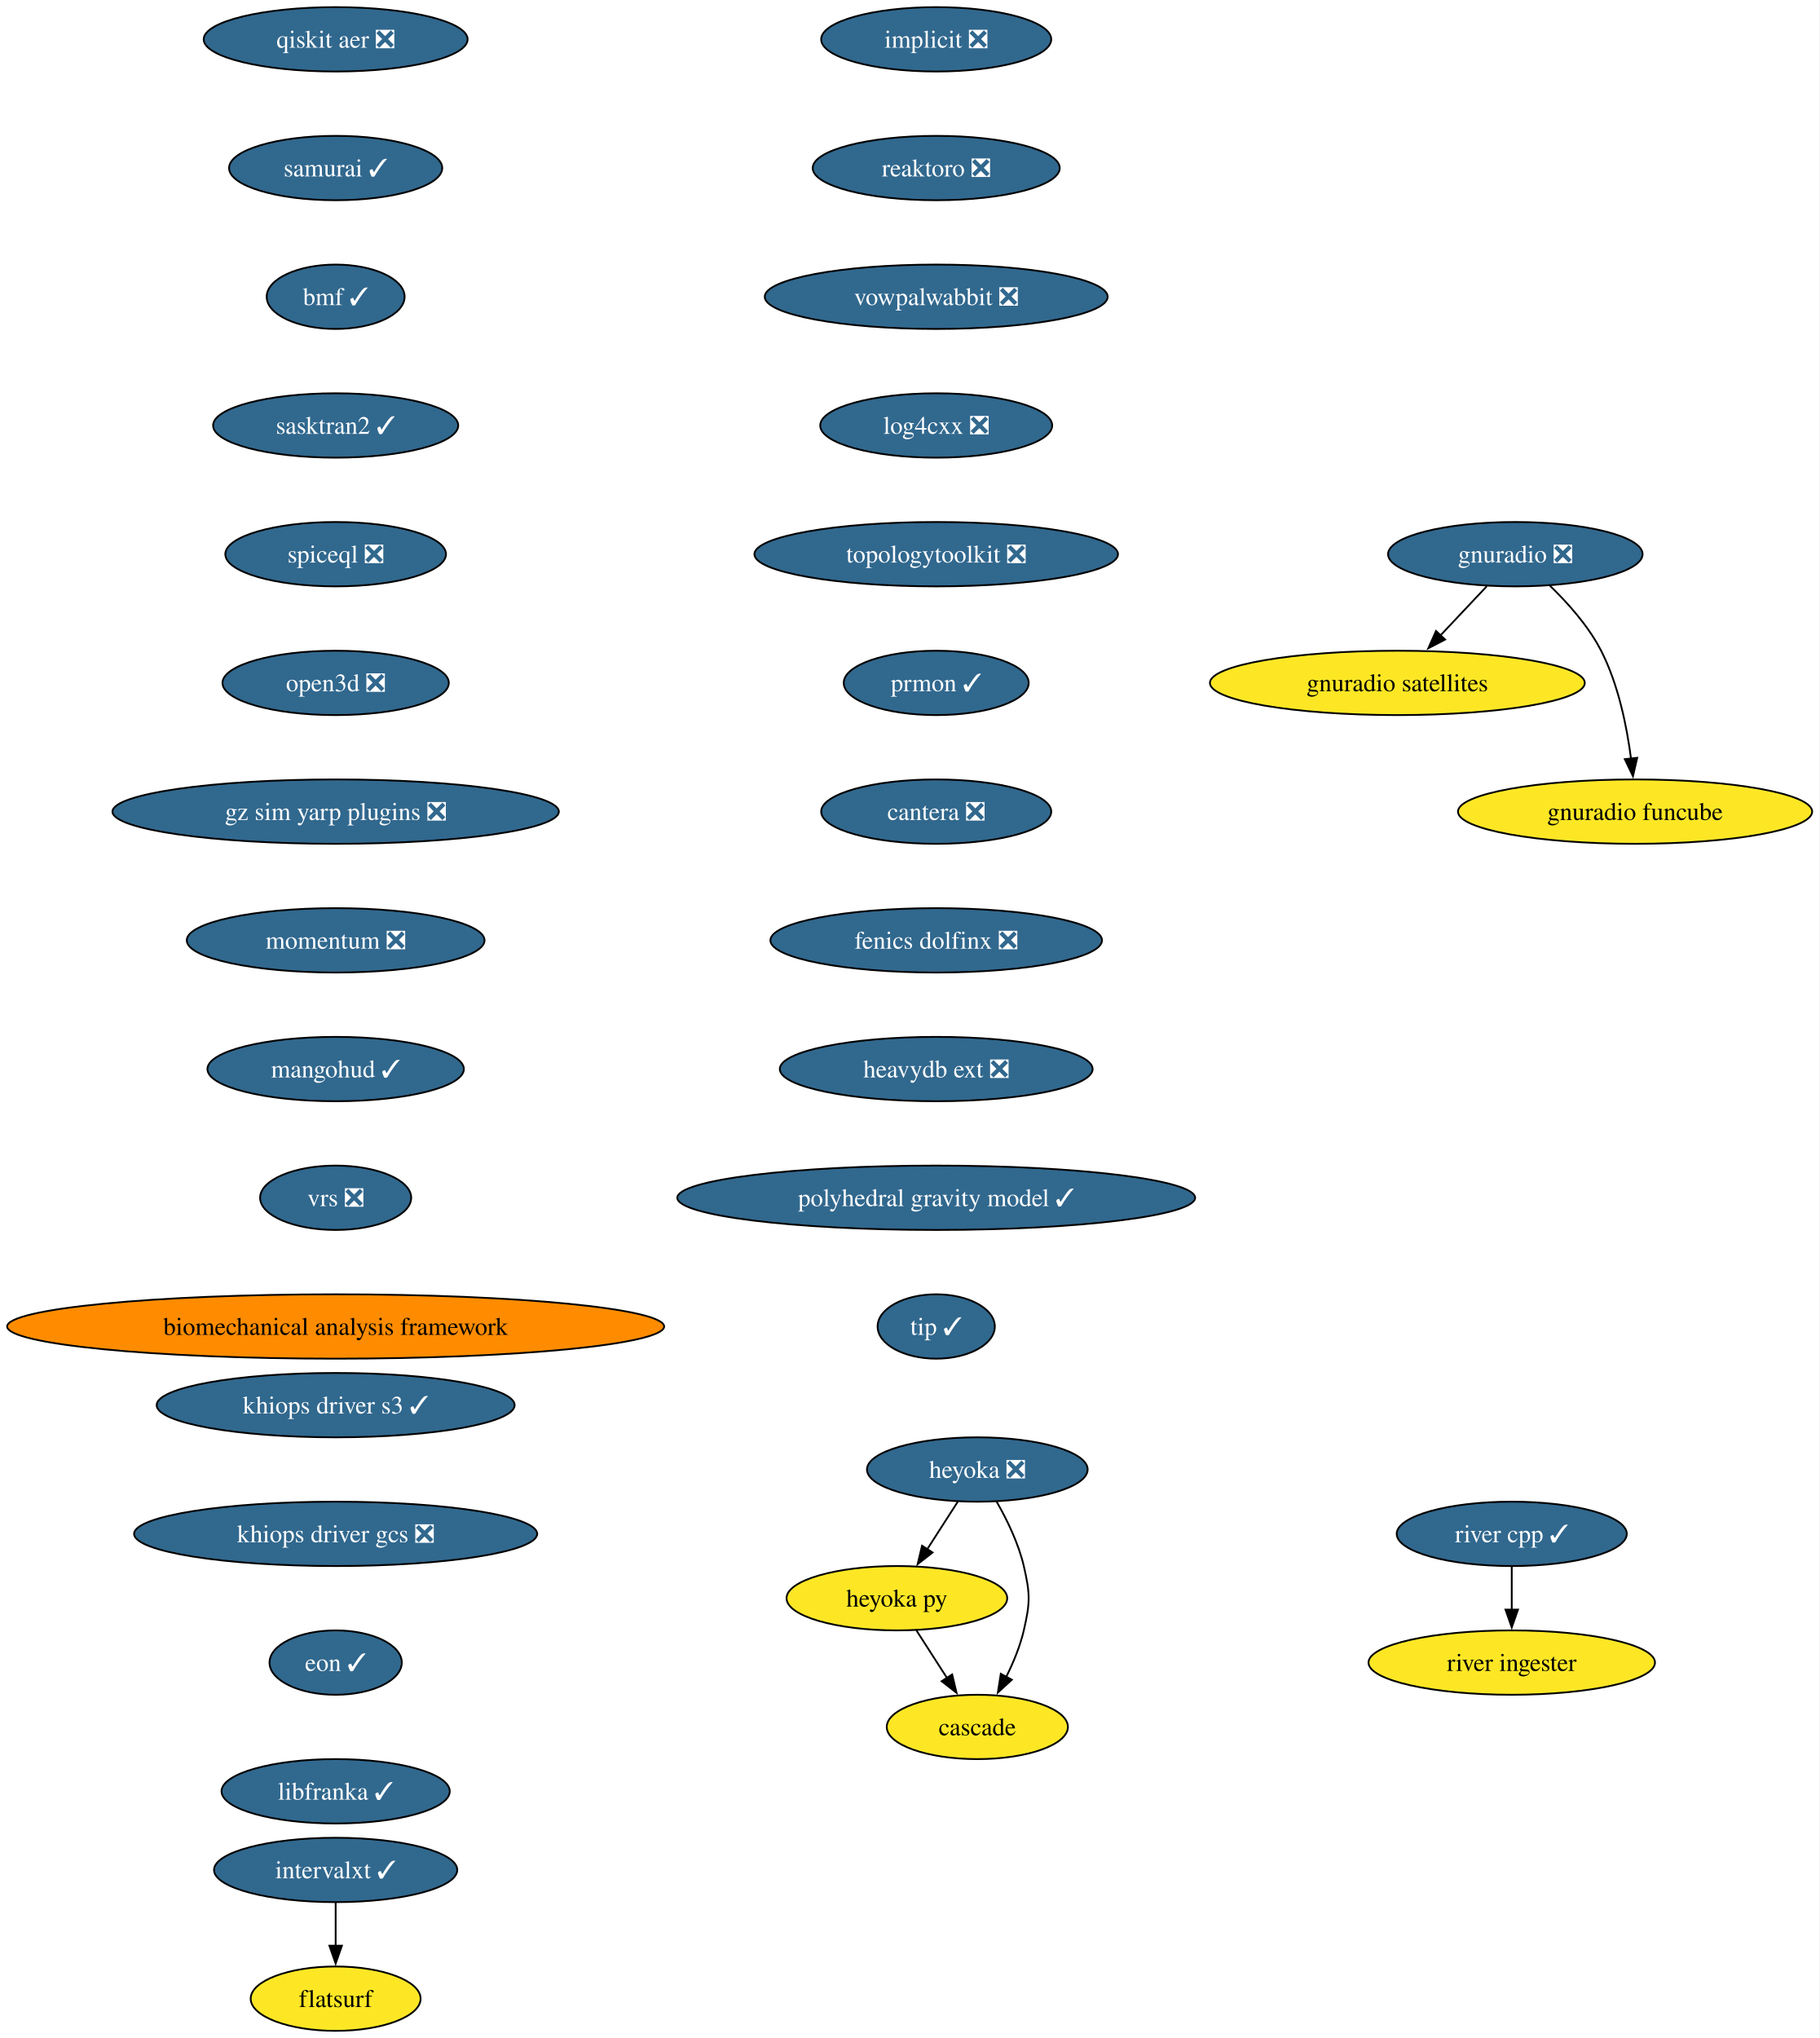
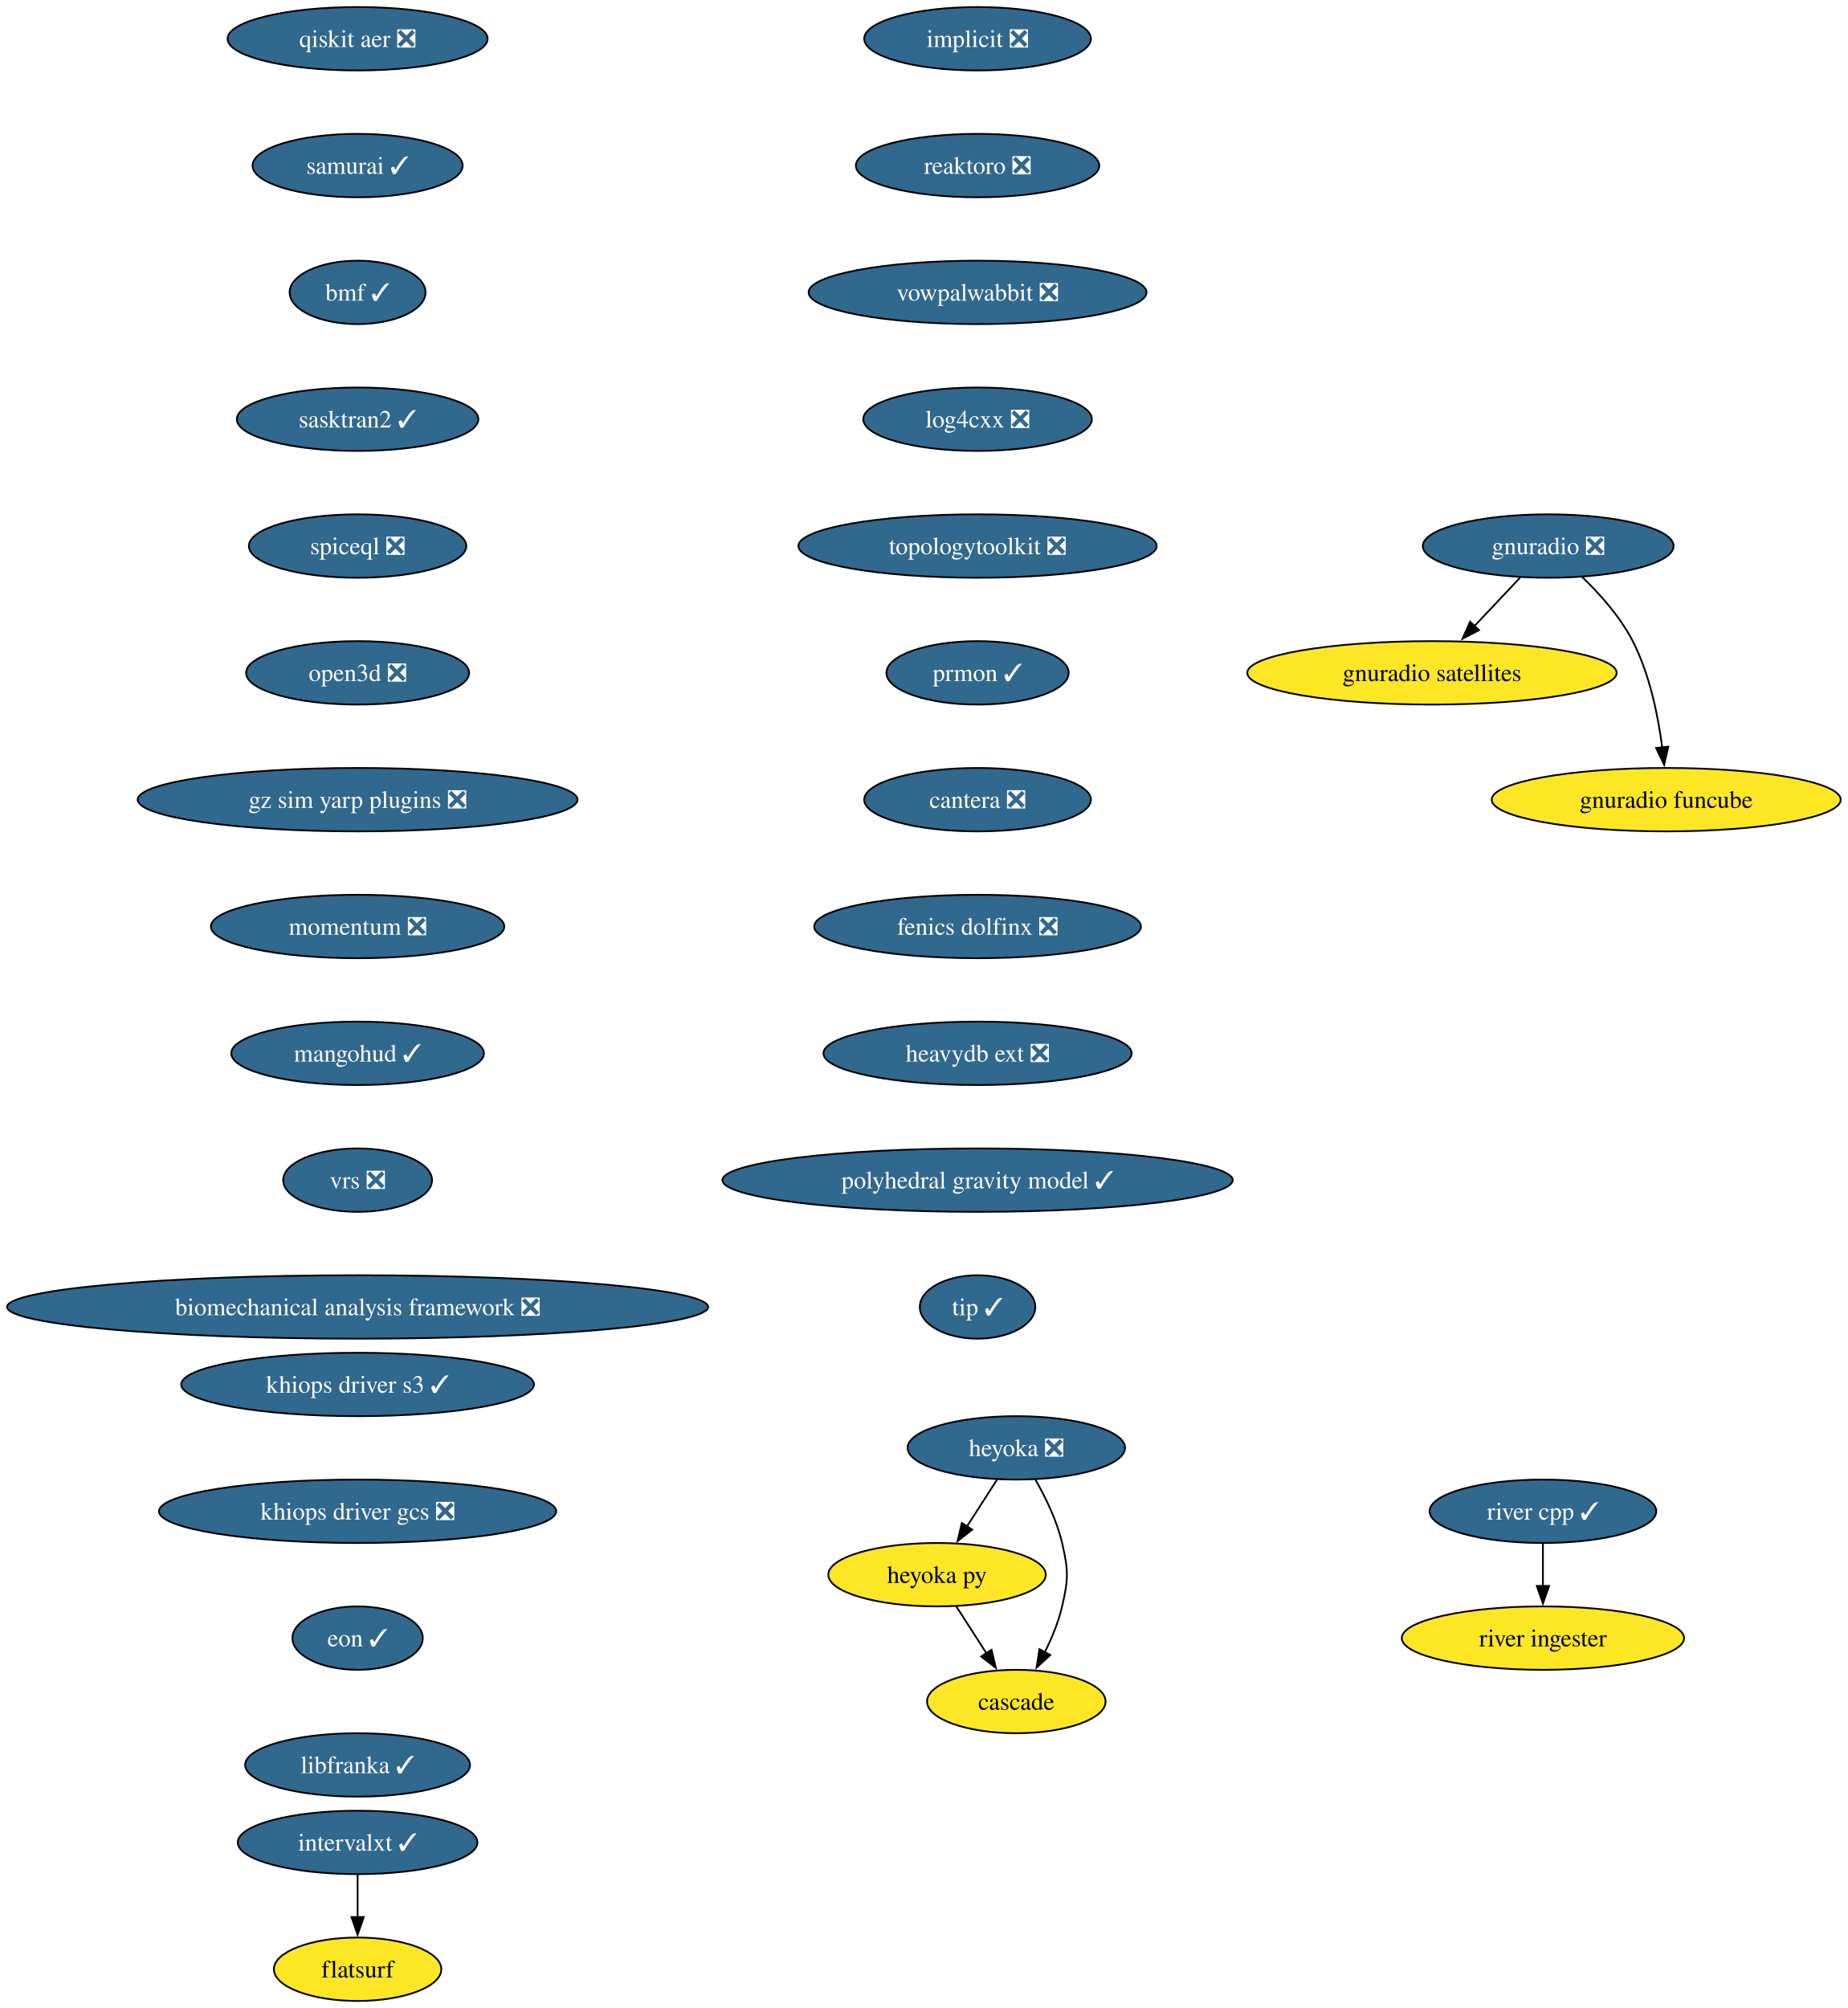
- <svg xmlns="http://www.w3.org/2000/svg" xmlns:xlink="http://www.w3.org/1999/xlink" width="1018pt" height="1140pt" viewBox="0.00 0.00 1018.00 1140.00">
+ <svg xmlns="http://www.w3.org/2000/svg" xmlns:xlink="http://www.w3.org/1999/xlink" width="1049pt" height="1140pt" viewBox="0.00 0.00 1049.00 1140.00">
  <g id="graph0" class="graph" transform="scale(1 1) rotate(0) translate(4 1136)">
-     <polygon fill="white" stroke="none" points="-4,4 -4,-1136 1013.87,-1136 1013.87,4 -4,4" />
+     <polygon fill="white" stroke="none" points="-4,4 -4,-1136 1045.13,-1136 1045.13,4 -4,4" />
    <g id="node1" class="node">
      <g id="a_node1">
        <a xlink:href="https://github.com/conda-forge/implicit-feedstock/pull/116" xlink:title="implicit ❎">
-           <ellipse fill="#31688e" stroke="black" cx="519.79" cy="-1114" rx="64.36" ry="18" />
-           <text xml:space="preserve" text-anchor="middle" x="519.79" y="-1109.33" font-family="Times,serif" font-size="14.00" fill="white">implicit ❎</text>
+           <ellipse fill="#31688e" stroke="black" cx="551.04" cy="-1114" rx="64.36" ry="18" />
+           <text xml:space="preserve" text-anchor="middle" x="551.04" y="-1109.33" font-family="Times,serif" font-size="14.00" fill="white">implicit ❎</text>
        </a>
      </g>
    </g>
    <g id="node2" class="node">
      <g id="a_node2">
        <a xlink:href="https://github.com/conda-forge/reaktoro-feedstock/pull/123" xlink:title="reaktoro ❎">
-           <ellipse fill="#31688e" stroke="black" cx="519.79" cy="-1042" rx="69.1" ry="18" />
-           <text xml:space="preserve" text-anchor="middle" x="519.79" y="-1037.33" font-family="Times,serif" font-size="14.00" fill="white">reaktoro ❎</text>
+           <ellipse fill="#31688e" stroke="black" cx="551.04" cy="-1042" rx="69.1" ry="18" />
+           <text xml:space="preserve" text-anchor="middle" x="551.04" y="-1037.33" font-family="Times,serif" font-size="14.00" fill="white">reaktoro ❎</text>
        </a>
      </g>
    </g>
    <g id="node3" class="node">
      <g id="a_node3">
        <a xlink:href="https://github.com/conda-forge/vowpalwabbit-feedstock/pull/94" xlink:title="vowpalwabbit ❎">
-           <ellipse fill="#31688e" stroke="black" cx="519.79" cy="-970" rx="95.93" ry="18" />
-           <text xml:space="preserve" text-anchor="middle" x="519.79" y="-965.33" font-family="Times,serif" font-size="14.00" fill="white">vowpalwabbit ❎</text>
+           <ellipse fill="#31688e" stroke="black" cx="551.04" cy="-970" rx="95.93" ry="18" />
+           <text xml:space="preserve" text-anchor="middle" x="551.04" y="-965.33" font-family="Times,serif" font-size="14.00" fill="white">vowpalwabbit ❎</text>
        </a>
      </g>
    </g>
    <g id="node4" class="node">
      <g id="a_node4">
        <a xlink:href="https://github.com/conda-forge/log4cxx-feedstock/pull/35" xlink:title="log4cxx ❎">
-           <ellipse fill="#31688e" stroke="black" cx="519.79" cy="-898" rx="64.89" ry="18" />
-           <text xml:space="preserve" text-anchor="middle" x="519.79" y="-893.33" font-family="Times,serif" font-size="14.00" fill="white">log4cxx ❎</text>
+           <ellipse fill="#31688e" stroke="black" cx="551.04" cy="-898" rx="64.89" ry="18" />
+           <text xml:space="preserve" text-anchor="middle" x="551.04" y="-893.33" font-family="Times,serif" font-size="14.00" fill="white">log4cxx ❎</text>
        </a>
      </g>
    </g>
    <g id="node5" class="node">
      <g id="a_node5">
        <a xlink:href="https://github.com/conda-forge/topologytoolkit-feedstock/pull/93" xlink:title="topologytoolkit ❎">
-           <ellipse fill="#31688e" stroke="black" cx="519.79" cy="-826" rx="101.71" ry="18" />
-           <text xml:space="preserve" text-anchor="middle" x="519.79" y="-821.33" font-family="Times,serif" font-size="14.00" fill="white">topologytoolkit ❎</text>
+           <ellipse fill="#31688e" stroke="black" cx="551.04" cy="-826" rx="101.71" ry="18" />
+           <text xml:space="preserve" text-anchor="middle" x="551.04" y="-821.33" font-family="Times,serif" font-size="14.00" fill="white">topologytoolkit ❎</text>
        </a>
      </g>
    </g>
    <g id="node6" class="node">
      <g id="a_node6">
        <a xlink:href="https://github.com/conda-forge/prmon-feedstock/pull/34" xlink:title="prmon ✓">
-           <ellipse fill="#31688e" stroke="black" cx="519.79" cy="-754" rx="51.74" ry="18" />
-           <text xml:space="preserve" text-anchor="middle" x="519.79" y="-749.33" font-family="Times,serif" font-size="14.00" fill="white">prmon ✓</text>
+           <ellipse fill="#31688e" stroke="black" cx="551.04" cy="-754" rx="51.74" ry="18" />
+           <text xml:space="preserve" text-anchor="middle" x="551.04" y="-749.33" font-family="Times,serif" font-size="14.00" fill="white">prmon ✓</text>
        </a>
      </g>
    </g>
    <g id="node10" class="node">
      <g id="a_node10">
        <a xlink:href="https://github.com/conda-forge/cantera-feedstock/pull/68" xlink:title="cantera ❎">
-           <ellipse fill="#31688e" stroke="black" cx="519.79" cy="-682" rx="64.36" ry="18" />
-           <text xml:space="preserve" text-anchor="middle" x="519.79" y="-677.33" font-family="Times,serif" font-size="14.00" fill="white">cantera ❎</text>
+           <ellipse fill="#31688e" stroke="black" cx="551.04" cy="-682" rx="64.36" ry="18" />
+           <text xml:space="preserve" text-anchor="middle" x="551.04" y="-677.33" font-family="Times,serif" font-size="14.00" fill="white">cantera ❎</text>
        </a>
      </g>
    </g>
    <g id="node7" class="node">
      <g id="a_node7">
        <a xlink:href="https://github.com/conda-forge/gnuradio-feedstock/pull/306" xlink:title="gnuradio ❎">
-           <ellipse fill="#31688e" stroke="black" cx="843.79" cy="-826" rx="71.2" ry="18" />
-           <text xml:space="preserve" text-anchor="middle" x="843.79" y="-821.33" font-family="Times,serif" font-size="14.00" fill="white">gnuradio ❎</text>
+           <ellipse fill="#31688e" stroke="black" cx="875.04" cy="-826" rx="71.2" ry="18" />
+           <text xml:space="preserve" text-anchor="middle" x="875.04" y="-821.33" font-family="Times,serif" font-size="14.00" fill="white">gnuradio ❎</text>
        </a>
      </g>
    </g>
    <g id="node8" class="node">
      <g id="a_node8">
        <a xlink:href="https://github.com/conda-forge/gnuradio-satellites-feedstock" xlink:title="gnuradio satellites">
-           <ellipse fill="#fde725" stroke="black" cx="777.79" cy="-754" rx="104.87" ry="18" />
-           <text xml:space="preserve" text-anchor="middle" x="777.79" y="-749.33" font-family="Times,serif" font-size="14.00">gnuradio satellites</text>
+           <ellipse fill="#fde725" stroke="black" cx="809.04" cy="-754" rx="104.87" ry="18" />
+           <text xml:space="preserve" text-anchor="middle" x="809.04" y="-749.33" font-family="Times,serif" font-size="14.00">gnuradio satellites</text>
        </a>
      </g>
    </g>
    <g id="edge6" class="edge">
-       <path fill="none" stroke="black" d="M827.81,-808.05C819.98,-799.75 810.4,-789.58 801.72,-780.38" />
-       <polygon fill="black" stroke="black" points="804.52,-778.25 795.11,-773.38 799.43,-783.05 804.52,-778.25" />
+       <path fill="none" stroke="black" d="M859.07,-808.05C851.24,-799.75 841.65,-789.58 832.97,-780.38" />
+       <polygon fill="black" stroke="black" points="835.78,-778.25 826.37,-773.38 830.68,-783.05 835.78,-778.25" />
    </g>
    <g id="node9" class="node">
      <g id="a_node9">
        <a xlink:href="https://github.com/conda-forge/gnuradio-funcube-feedstock" xlink:title="gnuradio funcube">
-           <ellipse fill="#fde725" stroke="black" cx="910.79" cy="-682" rx="99.08" ry="18" />
-           <text xml:space="preserve" text-anchor="middle" x="910.79" y="-677.33" font-family="Times,serif" font-size="14.00">gnuradio funcube</text>
+           <ellipse fill="#fde725" stroke="black" cx="942.04" cy="-682" rx="99.08" ry="18" />
+           <text xml:space="preserve" text-anchor="middle" x="942.04" y="-677.33" font-family="Times,serif" font-size="14.00">gnuradio funcube</text>
        </a>
      </g>
    </g>
    <g id="edge7" class="edge">
-       <path fill="none" stroke="black" d="M862.84,-808.65C872.92,-798.98 884.66,-785.92 891.79,-772 901.43,-753.17 906.18,-729.69 908.52,-711.58" />
-       <polygon fill="black" stroke="black" points="911.98,-712.11 909.6,-701.79 905.03,-711.35 911.98,-712.11" />
+       <path fill="none" stroke="black" d="M894.09,-808.65C904.18,-798.98 915.92,-785.92 923.04,-772 932.68,-753.17 937.44,-729.69 939.78,-711.58" />
+       <polygon fill="black" stroke="black" points="943.24,-712.11 940.86,-701.79 936.28,-711.35 943.24,-712.11" />
    </g>
    <g id="node11" class="node">
      <g id="a_node11">
        <a xlink:href="https://github.com/conda-forge/fenics-dolfinx-feedstock/pull/131" xlink:title="fenics dolfinx ❎">
-           <ellipse fill="#31688e" stroke="black" cx="519.79" cy="-610" rx="92.77" ry="18" />
-           <text xml:space="preserve" text-anchor="middle" x="519.79" y="-605.33" font-family="Times,serif" font-size="14.00" fill="white">fenics dolfinx ❎</text>
+           <ellipse fill="#31688e" stroke="black" cx="551.04" cy="-610" rx="92.77" ry="18" />
+           <text xml:space="preserve" text-anchor="middle" x="551.04" y="-605.33" font-family="Times,serif" font-size="14.00" fill="white">fenics dolfinx ❎</text>
        </a>
      </g>
    </g>
    <g id="node17" class="node">
      <g id="a_node17">
        <a xlink:href="https://github.com/conda-forge/heavydb-ext-feedstock/pull/101" xlink:title="heavydb ext ❎">
-           <ellipse fill="#31688e" stroke="black" cx="519.79" cy="-538" rx="87.51" ry="18" />
-           <text xml:space="preserve" text-anchor="middle" x="519.79" y="-533.33" font-family="Times,serif" font-size="14.00" fill="white">heavydb ext ❎</text>
+           <ellipse fill="#31688e" stroke="black" cx="551.04" cy="-538" rx="87.51" ry="18" />
+           <text xml:space="preserve" text-anchor="middle" x="551.04" y="-533.33" font-family="Times,serif" font-size="14.00" fill="white">heavydb ext ❎</text>
        </a>
      </g>
    </g>
    <g id="node12" class="node">
      <g id="a_node12">
        <a xlink:href="https://github.com/conda-forge/heyoka-feedstock/pull/102" xlink:title="heyoka ❎">
-           <ellipse fill="#31688e" stroke="black" cx="542.79" cy="-314" rx="61.73" ry="18" />
-           <text xml:space="preserve" text-anchor="middle" x="542.79" y="-309.32" font-family="Times,serif" font-size="14.00" fill="white">heyoka ❎</text>
+           <ellipse fill="#31688e" stroke="black" cx="573.04" cy="-314" rx="61.73" ry="18" />
+           <text xml:space="preserve" text-anchor="middle" x="573.04" y="-309.32" font-family="Times,serif" font-size="14.00" fill="white">heyoka ❎</text>
        </a>
      </g>
    </g>
    <g id="node13" class="node">
      <g id="a_node13">
        <a xlink:href="https://github.com/conda-forge/heyoka.py-feedstock" xlink:title="heyoka py">
-           <ellipse fill="#fde725" stroke="black" cx="497.79" cy="-242" rx="61.73" ry="18" />
-           <text xml:space="preserve" text-anchor="middle" x="497.79" y="-237.32" font-family="Times,serif" font-size="14.00">heyoka py</text>
+           <ellipse fill="#fde725" stroke="black" cx="528.04" cy="-242" rx="61.73" ry="18" />
+           <text xml:space="preserve" text-anchor="middle" x="528.04" y="-237.32" font-family="Times,serif" font-size="14.00">heyoka py</text>
        </a>
      </g>
    </g>
    <g id="edge10" class="edge">
-       <path fill="none" stroke="black" d="M531.89,-296.05C526.75,-288.06 520.5,-278.33 514.76,-269.4" />
-       <polygon fill="black" stroke="black" points="517.75,-267.58 509.4,-261.06 511.86,-271.37 517.75,-267.58" />
+       <path fill="none" stroke="black" d="M562.15,-296.05C557.01,-288.06 550.76,-278.33 545.02,-269.4" />
+       <polygon fill="black" stroke="black" points="548.01,-267.58 539.66,-261.06 542.12,-271.37 548.01,-267.58" />
    </g>
    <g id="node14" class="node">
      <g id="a_node14">
        <a xlink:href="https://github.com/conda-forge/cascade-feedstock" xlink:title="cascade">
-           <ellipse fill="#fde725" stroke="black" cx="542.79" cy="-170" rx="50.68" ry="18" />
-           <text xml:space="preserve" text-anchor="middle" x="542.79" y="-165.32" font-family="Times,serif" font-size="14.00">cascade</text>
+           <ellipse fill="#fde725" stroke="black" cx="573.04" cy="-170" rx="50.68" ry="18" />
+           <text xml:space="preserve" text-anchor="middle" x="573.04" y="-165.32" font-family="Times,serif" font-size="14.00">cascade</text>
        </a>
      </g>
    </g>
    <g id="edge11" class="edge">
-       <path fill="none" stroke="black" d="M553.56,-296.08C559.32,-286.03 565.82,-272.78 568.79,-260 572.4,-244.41 572.4,-239.59 568.79,-224 566.73,-215.11 562.95,-206 558.91,-197.89" />
-       <polygon fill="black" stroke="black" points="562.09,-196.41 554.28,-189.25 555.92,-199.72 562.09,-196.41" />
+       <path fill="none" stroke="black" d="M583.82,-296.08C589.58,-286.03 596.08,-272.78 599.04,-260 602.66,-244.41 602.66,-239.59 599.04,-224 596.98,-215.11 593.21,-206 589.17,-197.89" />
+       <polygon fill="black" stroke="black" points="592.35,-196.41 584.54,-189.25 586.18,-199.72 592.35,-196.41" />
    </g>
    <g id="edge12" class="edge">
-       <path fill="none" stroke="black" d="M508.68,-224.05C513.82,-216.06 520.08,-206.33 525.82,-197.4" />
-       <polygon fill="black" stroke="black" points="528.71,-199.37 531.18,-189.06 522.82,-195.58 528.71,-199.37" />
+       <path fill="none" stroke="black" d="M538.94,-224.05C544.08,-216.06 550.33,-206.33 556.07,-197.4" />
+       <polygon fill="black" stroke="black" points="558.97,-199.37 561.43,-189.06 553.08,-195.58 558.97,-199.37" />
    </g>
    <g id="node15" class="node">
      <g id="a_node15">
        <a xlink:href="https://github.com/conda-forge/intervalxt-feedstock/pull/36" xlink:title="intervalxt ✓">
-           <ellipse fill="#31688e" stroke="black" cx="183.79" cy="-90" rx="68.04" ry="18" />
-           <text xml:space="preserve" text-anchor="middle" x="183.79" y="-85.33" font-family="Times,serif" font-size="14.00" fill="white">intervalxt ✓</text>
+           <ellipse fill="#31688e" stroke="black" cx="199.04" cy="-90" rx="68.04" ry="18" />
+           <text xml:space="preserve" text-anchor="middle" x="199.04" y="-85.33" font-family="Times,serif" font-size="14.00" fill="white">intervalxt ✓</text>
        </a>
      </g>
    </g>
    <g id="node16" class="node">
      <g id="a_node16">
        <a xlink:href="https://github.com/conda-forge/flatsurf-feedstock" xlink:title="flatsurf">
-           <ellipse fill="#fde725" stroke="black" cx="183.79" cy="-18" rx="47.53" ry="18" />
-           <text xml:space="preserve" text-anchor="middle" x="183.79" y="-13.32" font-family="Times,serif" font-size="14.00">flatsurf</text>
+           <ellipse fill="#fde725" stroke="black" cx="199.04" cy="-18" rx="47.53" ry="18" />
+           <text xml:space="preserve" text-anchor="middle" x="199.04" y="-13.32" font-family="Times,serif" font-size="14.00">flatsurf</text>
        </a>
      </g>
    </g>
    <g id="edge13" class="edge">
-       <path fill="none" stroke="black" d="M183.79,-71.7C183.79,-64.41 183.79,-55.73 183.79,-47.54" />
-       <polygon fill="black" stroke="black" points="187.29,-47.62 183.79,-37.62 180.29,-47.62 187.29,-47.62" />
+       <path fill="none" stroke="black" d="M199.04,-71.7C199.04,-64.41 199.04,-55.73 199.04,-47.54" />
+       <polygon fill="black" stroke="black" points="202.55,-47.62 199.04,-37.62 195.55,-47.62 202.55,-47.62" />
    </g>
    <g id="node20" class="node">
      <g id="a_node20">
        <a xlink:href="https://github.com/conda-forge/polyhedral-gravity-model-feedstock/pull/29" xlink:title="polyhedral gravity model ✓">
-           <ellipse fill="#31688e" stroke="black" cx="519.79" cy="-466" rx="144.86" ry="18" />
-           <text xml:space="preserve" text-anchor="middle" x="519.79" y="-461.32" font-family="Times,serif" font-size="14.00" fill="white">polyhedral gravity model ✓</text>
+           <ellipse fill="#31688e" stroke="black" cx="551.04" cy="-466" rx="144.86" ry="18" />
+           <text xml:space="preserve" text-anchor="middle" x="551.04" y="-461.32" font-family="Times,serif" font-size="14.00" fill="white">polyhedral gravity model ✓</text>
        </a>
      </g>
    </g>
    <g id="node18" class="node">
      <g id="a_node18">
        <a xlink:href="https://github.com/conda-forge/river-cpp-feedstock/pull/29" xlink:title="river cpp ✓">
-           <ellipse fill="#31688e" stroke="black" cx="841.79" cy="-278" rx="64.36" ry="18" />
-           <text xml:space="preserve" text-anchor="middle" x="841.79" y="-273.32" font-family="Times,serif" font-size="14.00" fill="white">river cpp ✓</text>
+           <ellipse fill="#31688e" stroke="black" cx="872.04" cy="-278" rx="64.36" ry="18" />
+           <text xml:space="preserve" text-anchor="middle" x="872.04" y="-273.32" font-family="Times,serif" font-size="14.00" fill="white">river cpp ✓</text>
        </a>
      </g>
    </g>
    <g id="node19" class="node">
      <g id="a_node19">
        <a xlink:href="https://github.com/conda-forge/river-ingester-feedstock" xlink:title="river ingester">
-           <ellipse fill="#fde725" stroke="black" cx="841.79" cy="-206" rx="80.14" ry="18" />
-           <text xml:space="preserve" text-anchor="middle" x="841.79" y="-201.32" font-family="Times,serif" font-size="14.00">river ingester</text>
+           <ellipse fill="#fde725" stroke="black" cx="872.04" cy="-206" rx="80.14" ry="18" />
+           <text xml:space="preserve" text-anchor="middle" x="872.04" y="-201.32" font-family="Times,serif" font-size="14.00">river ingester</text>
        </a>
      </g>
    </g>
    <g id="edge15" class="edge">
-       <path fill="none" stroke="black" d="M841.79,-259.7C841.79,-252.41 841.79,-243.73 841.79,-235.54" />
-       <polygon fill="black" stroke="black" points="845.29,-235.62 841.79,-225.62 838.29,-235.62 845.29,-235.62" />
+       <path fill="none" stroke="black" d="M872.04,-259.7C872.04,-252.41 872.04,-243.73 872.04,-235.54" />
+       <polygon fill="black" stroke="black" points="875.55,-235.62 872.04,-225.62 868.55,-235.62 875.55,-235.62" />
    </g>
    <g id="node21" class="node">
      <g id="a_node21">
        <a xlink:href="https://github.com/conda-forge/tip-feedstock/pull/51" xlink:title="tip ✓">
-           <ellipse fill="#31688e" stroke="black" cx="519.79" cy="-394" rx="32.79" ry="18" />
-           <text xml:space="preserve" text-anchor="middle" x="519.79" y="-389.32" font-family="Times,serif" font-size="14.00" fill="white">tip ✓</text>
+           <ellipse fill="#31688e" stroke="black" cx="551.04" cy="-394" rx="32.79" ry="18" />
+           <text xml:space="preserve" text-anchor="middle" x="551.04" y="-389.32" font-family="Times,serif" font-size="14.00" fill="white">tip ✓</text>
        </a>
      </g>
    </g>
    <g id="node22" class="node">
      <g id="a_node22">
        <a xlink:href="https://github.com/conda-forge/qiskit-aer-feedstock/pull/66" xlink:title="qiskit aer ❎">
-           <ellipse fill="#31688e" stroke="black" cx="183.79" cy="-1114" rx="73.83" ry="18" />
-           <text xml:space="preserve" text-anchor="middle" x="183.79" y="-1109.33" font-family="Times,serif" font-size="14.00" fill="white">qiskit aer ❎</text>
+           <ellipse fill="#31688e" stroke="black" cx="199.04" cy="-1114" rx="73.83" ry="18" />
+           <text xml:space="preserve" text-anchor="middle" x="199.04" y="-1109.33" font-family="Times,serif" font-size="14.00" fill="white">qiskit aer ❎</text>
        </a>
      </g>
    </g>
    <g id="node23" class="node">
      <g id="a_node23">
        <a xlink:href="https://github.com/conda-forge/samurai-feedstock/pull/46" xlink:title="samurai ✓">
-           <ellipse fill="#31688e" stroke="black" cx="183.79" cy="-1042" rx="59.63" ry="18" />
-           <text xml:space="preserve" text-anchor="middle" x="183.79" y="-1037.33" font-family="Times,serif" font-size="14.00" fill="white">samurai ✓</text>
+           <ellipse fill="#31688e" stroke="black" cx="199.04" cy="-1042" rx="59.63" ry="18" />
+           <text xml:space="preserve" text-anchor="middle" x="199.04" y="-1037.33" font-family="Times,serif" font-size="14.00" fill="white">samurai ✓</text>
        </a>
      </g>
    </g>
    <g id="node24" class="node">
      <g id="a_node24">
        <a xlink:href="https://github.com/conda-forge/bmf-feedstock/pull/45" xlink:title="bmf ✓">
-           <ellipse fill="#31688e" stroke="black" cx="183.79" cy="-970" rx="38.58" ry="18" />
-           <text xml:space="preserve" text-anchor="middle" x="183.79" y="-965.33" font-family="Times,serif" font-size="14.00" fill="white">bmf ✓</text>
+           <ellipse fill="#31688e" stroke="black" cx="199.04" cy="-970" rx="38.58" ry="18" />
+           <text xml:space="preserve" text-anchor="middle" x="199.04" y="-965.33" font-family="Times,serif" font-size="14.00" fill="white">bmf ✓</text>
        </a>
      </g>
    </g>
    <g id="node25" class="node">
      <g id="a_node25">
        <a xlink:href="https://github.com/conda-forge/sasktran2-feedstock/pull/42" xlink:title="sasktran2 ✓">
-           <ellipse fill="#31688e" stroke="black" cx="183.79" cy="-898" rx="68.57" ry="18" />
-           <text xml:space="preserve" text-anchor="middle" x="183.79" y="-893.33" font-family="Times,serif" font-size="14.00" fill="white">sasktran2 ✓</text>
+           <ellipse fill="#31688e" stroke="black" cx="199.04" cy="-898" rx="68.57" ry="18" />
+           <text xml:space="preserve" text-anchor="middle" x="199.04" y="-893.33" font-family="Times,serif" font-size="14.00" fill="white">sasktran2 ✓</text>
        </a>
      </g>
    </g>
    <g id="node26" class="node">
      <g id="a_node26">
        <a xlink:href="https://github.com/conda-forge/spiceql-feedstock/pull/46" xlink:title="spiceql ❎">
-           <ellipse fill="#31688e" stroke="black" cx="183.79" cy="-826" rx="61.73" ry="18" />
-           <text xml:space="preserve" text-anchor="middle" x="183.79" y="-821.33" font-family="Times,serif" font-size="14.00" fill="white">spiceql ❎</text>
+           <ellipse fill="#31688e" stroke="black" cx="199.04" cy="-826" rx="61.73" ry="18" />
+           <text xml:space="preserve" text-anchor="middle" x="199.04" y="-821.33" font-family="Times,serif" font-size="14.00" fill="white">spiceql ❎</text>
        </a>
      </g>
    </g>
    <g id="node27" class="node">
      <g id="a_node27">
        <a xlink:href="https://github.com/conda-forge/open3d-feedstock/pull/45" xlink:title="open3d ❎">
-           <ellipse fill="#31688e" stroke="black" cx="183.79" cy="-754" rx="63.31" ry="18" />
-           <text xml:space="preserve" text-anchor="middle" x="183.79" y="-749.33" font-family="Times,serif" font-size="14.00" fill="white">open3d ❎</text>
+           <ellipse fill="#31688e" stroke="black" cx="199.04" cy="-754" rx="63.31" ry="18" />
+           <text xml:space="preserve" text-anchor="middle" x="199.04" y="-749.33" font-family="Times,serif" font-size="14.00" fill="white">open3d ❎</text>
        </a>
      </g>
    </g>
    <g id="node28" class="node">
      <g id="a_node28">
        <a xlink:href="https://github.com/conda-forge/gz-sim-yarp-plugins-feedstock/pull/49" xlink:title="gz sim yarp plugins ❎">
-           <ellipse fill="#31688e" stroke="black" cx="183.79" cy="-682" rx="124.86" ry="18" />
-           <text xml:space="preserve" text-anchor="middle" x="183.79" y="-677.33" font-family="Times,serif" font-size="14.00" fill="white">gz sim yarp plugins ❎</text>
+           <ellipse fill="#31688e" stroke="black" cx="199.04" cy="-682" rx="124.86" ry="18" />
+           <text xml:space="preserve" text-anchor="middle" x="199.04" y="-677.33" font-family="Times,serif" font-size="14.00" fill="white">gz sim yarp plugins ❎</text>
        </a>
      </g>
    </g>
    <g id="node29" class="node">
      <g id="a_node29">
        <a xlink:href="https://github.com/conda-forge/momentum-feedstock/pull/267" xlink:title="momentum ❎">
-           <ellipse fill="#31688e" stroke="black" cx="183.79" cy="-610" rx="83.3" ry="18" />
-           <text xml:space="preserve" text-anchor="middle" x="183.79" y="-605.33" font-family="Times,serif" font-size="14.00" fill="white">momentum ❎</text>
+           <ellipse fill="#31688e" stroke="black" cx="199.04" cy="-610" rx="83.3" ry="18" />
+           <text xml:space="preserve" text-anchor="middle" x="199.04" y="-605.33" font-family="Times,serif" font-size="14.00" fill="white">momentum ❎</text>
        </a>
      </g>
    </g>
    <g id="node30" class="node">
      <g id="a_node30">
        <a xlink:href="https://github.com/conda-forge/mangohud-feedstock/pull/12" xlink:title="mangohud ✓">
-           <ellipse fill="#31688e" stroke="black" cx="183.79" cy="-538" rx="71.73" ry="18" />
-           <text xml:space="preserve" text-anchor="middle" x="183.79" y="-533.33" font-family="Times,serif" font-size="14.00" fill="white">mangohud ✓</text>
+           <ellipse fill="#31688e" stroke="black" cx="199.04" cy="-538" rx="71.73" ry="18" />
+           <text xml:space="preserve" text-anchor="middle" x="199.04" y="-533.33" font-family="Times,serif" font-size="14.00" fill="white">mangohud ✓</text>
        </a>
      </g>
    </g>
    <g id="node31" class="node">
      <g id="a_node31">
        <a xlink:href="https://github.com/conda-forge/vrs-feedstock/pull/19" xlink:title="vrs ❎">
-           <ellipse fill="#31688e" stroke="black" cx="183.79" cy="-466" rx="42.26" ry="18" />
-           <text xml:space="preserve" text-anchor="middle" x="183.79" y="-461.32" font-family="Times,serif" font-size="14.00" fill="white">vrs ❎</text>
+           <ellipse fill="#31688e" stroke="black" cx="199.04" cy="-466" rx="42.26" ry="18" />
+           <text xml:space="preserve" text-anchor="middle" x="199.04" y="-461.32" font-family="Times,serif" font-size="14.00" fill="white">vrs ❎</text>
        </a>
      </g>
    </g>
    <g id="node32" class="node">
      <g id="a_node32">
-         <a xlink:href="https://github.com/conda-forge/biomechanical-analysis-framework-feedstock" xlink:title="biomechanical analysis framework">
-           <ellipse fill="#ff8c00" stroke="black" cx="183.79" cy="-394" rx="183.79" ry="18" />
-           <text xml:space="preserve" text-anchor="middle" x="183.79" y="-389.32" font-family="Times,serif" font-size="14.00">biomechanical analysis framework</text>
+         <a xlink:href="https://github.com/conda-forge/biomechanical-analysis-framework-feedstock/pull/19" xlink:title="biomechanical analysis framework ❎">
+           <ellipse fill="#31688e" stroke="black" cx="199.04" cy="-394" rx="199.04" ry="18" />
+           <text xml:space="preserve" text-anchor="middle" x="199.04" y="-389.32" font-family="Times,serif" font-size="14.00" fill="white">biomechanical analysis framework ❎</text>
        </a>
      </g>
    </g>
    <g id="node33" class="node">
      <g id="a_node33">
        <a xlink:href="https://github.com/conda-forge/khiops-driver-s3-feedstock/pull/9" xlink:title="khiops driver s3 ✓">
-           <ellipse fill="#31688e" stroke="black" cx="183.79" cy="-350" rx="100.14" ry="18" />
-           <text xml:space="preserve" text-anchor="middle" x="183.79" y="-345.32" font-family="Times,serif" font-size="14.00" fill="white">khiops driver s3 ✓</text>
+           <ellipse fill="#31688e" stroke="black" cx="199.04" cy="-350" rx="100.14" ry="18" />
+           <text xml:space="preserve" text-anchor="middle" x="199.04" y="-345.32" font-family="Times,serif" font-size="14.00" fill="white">khiops driver s3 ✓</text>
        </a>
      </g>
    </g>
    <g id="node34" class="node">
      <g id="a_node34">
        <a xlink:href="https://github.com/conda-forge/khiops-driver-gcs-feedstock/pull/9" xlink:title="khiops driver gcs ❎">
-           <ellipse fill="#31688e" stroke="black" cx="183.79" cy="-278" rx="112.76" ry="18" />
-           <text xml:space="preserve" text-anchor="middle" x="183.79" y="-273.32" font-family="Times,serif" font-size="14.00" fill="white">khiops driver gcs ❎</text>
+           <ellipse fill="#31688e" stroke="black" cx="199.04" cy="-278" rx="112.76" ry="18" />
+           <text xml:space="preserve" text-anchor="middle" x="199.04" y="-273.32" font-family="Times,serif" font-size="14.00" fill="white">khiops driver gcs ❎</text>
        </a>
      </g>
    </g>
    <g id="node35" class="node">
      <g id="a_node35">
        <a xlink:href="https://github.com/conda-forge/eon-feedstock/pull/8" xlink:title="eon ✓">
-           <ellipse fill="#31688e" stroke="black" cx="183.79" cy="-206" rx="37" ry="18" />
-           <text xml:space="preserve" text-anchor="middle" x="183.79" y="-201.33" font-family="Times,serif" font-size="14.00" fill="white">eon ✓</text>
+           <ellipse fill="#31688e" stroke="black" cx="199.04" cy="-206" rx="37" ry="18" />
+           <text xml:space="preserve" text-anchor="middle" x="199.04" y="-201.33" font-family="Times,serif" font-size="14.00" fill="white">eon ✓</text>
        </a>
      </g>
    </g>
    <g id="node36" class="node">
      <g id="a_node36">
        <a xlink:href="https://github.com/conda-forge/libfranka-feedstock/pull/11" xlink:title="libfranka ✓">
-           <ellipse fill="#31688e" stroke="black" cx="183.79" cy="-134" rx="63.84" ry="18" />
-           <text xml:space="preserve" text-anchor="middle" x="183.79" y="-129.32" font-family="Times,serif" font-size="14.00" fill="white">libfranka ✓</text>
+           <ellipse fill="#31688e" stroke="black" cx="199.04" cy="-134" rx="63.84" ry="18" />
+           <text xml:space="preserve" text-anchor="middle" x="199.04" y="-129.32" font-family="Times,serif" font-size="14.00" fill="white">libfranka ✓</text>
        </a>
      </g>
    </g>
  </g>
</svg>
